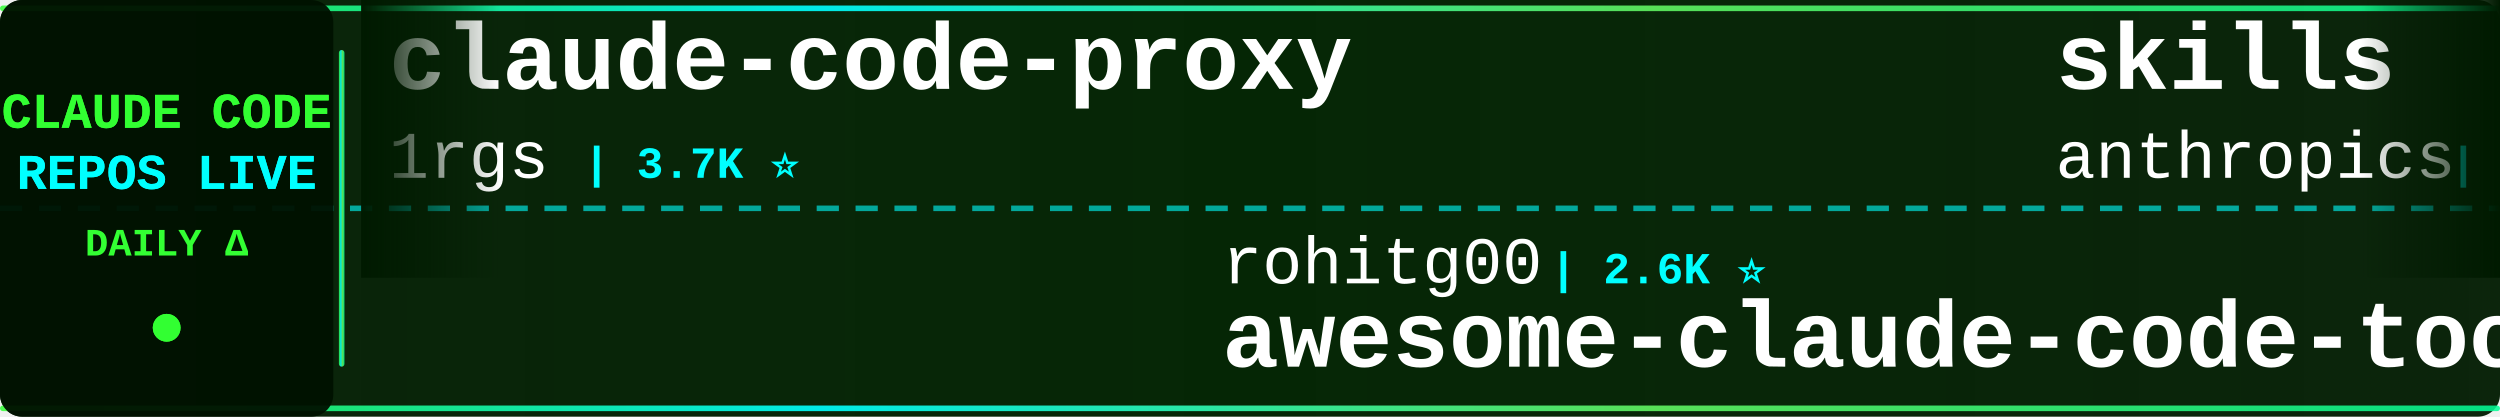
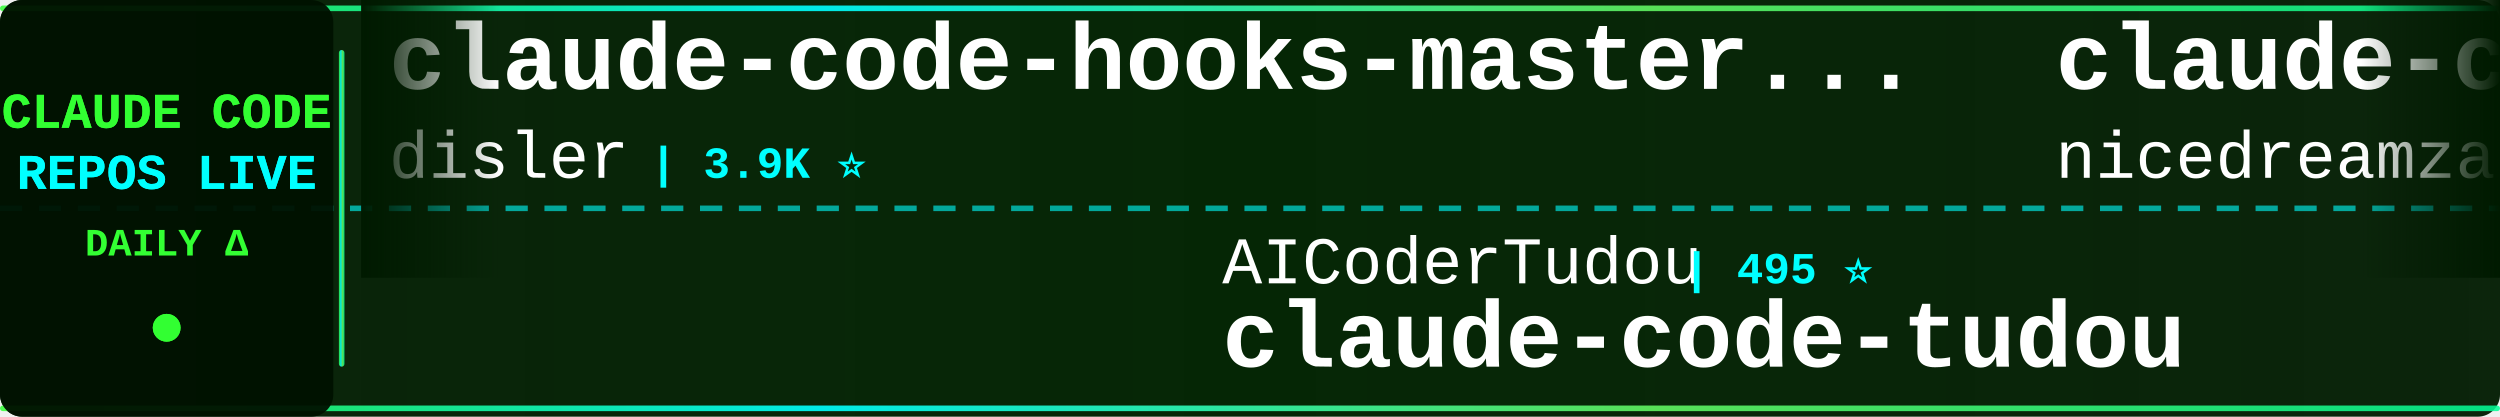
<svg xmlns="http://www.w3.org/2000/svg" width="900" height="150">
  <defs>
    <linearGradient id="tickerBg" x1="0%" y1="0%" x2="100%" y2="0%">
      <stop offset="0%" style="stop-color:#001a00;stop-opacity:0.95" />
      <stop offset="50%" style="stop-color:#002200;stop-opacity:0.98" />
      <stop offset="100%" style="stop-color:#001a00;stop-opacity:0.95" />
    </linearGradient>
    <linearGradient id="borderGrad" x1="0%" y1="0%" x2="100%" y2="0%">
      <stop offset="0%" style="stop-color:#33ff33;stop-opacity:0.85">
        <animate attributeName="stop-opacity" values="0.85;1;0.85" dur="2s" repeatCount="indefinite" />
      </stop>
      <stop offset="33%" style="stop-color:#00ffff;stop-opacity:0.9">
        <animate attributeName="stop-opacity" values="0.9;1;0.9" dur="2.2s" repeatCount="indefinite" />
      </stop>
      <stop offset="66%" style="stop-color:#66ff66;stop-opacity:0.85">
        <animate attributeName="stop-opacity" values="0.85;1;0.85" dur="1.8s" repeatCount="indefinite" />
      </stop>
      <stop offset="100%" style="stop-color:#00ff99;stop-opacity:0.85">
        <animate attributeName="stop-opacity" values="0.85;1;0.85" dur="2s" repeatCount="indefinite" />
      </stop>
    </linearGradient>
    <filter id="textGlow">
      <feGaussianBlur stdDeviation="0.1" result="coloredBlur" />
      <feMerge>
        <feMergeNode in="coloredBlur" />
        <feMergeNode in="SourceGraphic" />
      </feMerge>
    </filter>
    <filter id="metricGlow">
      <feGaussianBlur stdDeviation="0.2" result="coloredBlur" />
      <feMerge>
        <feMergeNode in="coloredBlur" />
        <feMergeNode in="SourceGraphic" />
      </feMerge>
    </filter>
    <linearGradient id="leftFade" x1="0%" y1="0%" x2="100%" y2="0%">
      <stop offset="0%" style="stop-color:#001a00;stop-opacity:1" />
      <stop offset="100%" style="stop-color:#001a00;stop-opacity:0" />
    </linearGradient>
    <linearGradient id="rightFade" x1="0%" y1="0%" x2="100%" y2="0%">
      <stop offset="0%" style="stop-color:#001a00;stop-opacity:0" />
      <stop offset="100%" style="stop-color:#001a00;stop-opacity:1" />
    </linearGradient>
  </defs>
  <rect width="900" height="150" fill="url(#tickerBg)" rx="8" />
  <rect x="0" y="2" width="900" height="2" fill="url(#borderGrad)" rx="1" />
  <rect x="0" y="146" width="900" height="2" fill="url(#borderGrad)" rx="1" />
  <line x1="0" y1="75" x2="900" y2="75" stroke="#00ffff" stroke-width="2" stroke-dasharray="8 6" opacity="0.6" />
  <rect x="0" y="0" width="120" height="150" fill="#001100" opacity="0.95" rx="8" />
  <text x="60" y="46" font-family="'Courier New', monospace" font-size="18" font-weight="bold" fill="#33ff33" text-anchor="middle" filter="url(#textGlow)">
    CLAUDE CODE
  </text>
  <text x="60" y="68" font-family="'Courier New', monospace" font-size="18" font-weight="bold" fill="#00ffff" text-anchor="middle" filter="url(#textGlow)">
    REPOS LIVE
  </text>
  <text x="60" y="92" font-family="'Courier New', monospace" font-size="14" font-weight="bold" fill="#33ff33" text-anchor="middle">
    DAILY Δ
  </text>
  <circle cx="60" cy="118" r="5" fill="#33ff33" filter="url(#metricGlow)">
    <animate attributeName="r" values="4;6;4" dur="1.5s" repeatCount="indefinite" />
    <animate attributeName="opacity" values="0.6;1;0.6" dur="1.5s" repeatCount="indefinite" />
  </circle>
  <rect x="122" y="18" width="2" height="114" fill="url(#borderGrad)" rx="1" />
  <clipPath id="tickerClip">
    <rect x="130" y="0" width="770" height="150" />
  </clipPath>
  <g clip-path="url(#tickerClip)">
    <g id="tickerItems">
      <animateTransform attributeName="transform" attributeType="XML" type="translate" from="0 0" to="-3000 0" dur="54s" repeatCount="indefinite" />
      <g transform="translate(0, 0)">
-         <text x="140" y="32" font-family="'Courier New', monospace" font-size="34" font-weight="bold" fill="#ffffff">claude-code-proxy</text>
-         <text x="140" y="64" font-family="'Courier New', monospace" font-size="24" font-weight="normal" fill="#ffffff" opacity="1.0">1rgs</text>
-         <text x="210" y="64" font-family="'Courier New', monospace" font-size="16" font-weight="bold" fill="#00ffff"> | 3.7K ⭐</text>
+         <text x="140" y="32" font-family="'Courier New', monospace" font-size="34" font-weight="bold" fill="#ffffff">claude-code-hooks-master...</text>
+         <text x="140" y="64" font-family="'Courier New', monospace" font-size="24" font-weight="normal" fill="#ffffff" opacity="1.0">disler</text>
+         <text x="234" y="64" font-family="'Courier New', monospace" font-size="16" font-weight="bold" fill="#00ffff"> | 3.9K ⭐</text>
      </g>
      <g transform="translate(300, 0)">
-         <text x="140" y="102" font-family="'Courier New', monospace" font-size="24" font-weight="normal" fill="#ffffff" opacity="1.0">rohitg00</text>
-         <text x="258" y="102" font-family="'Courier New', monospace" font-size="16" font-weight="bold" fill="#00ffff"> | 2.6K ⭐</text>
-         <text x="140" y="132" font-family="'Courier New', monospace" font-size="34" font-weight="bold" fill="#ffffff">awesome-claude-code-tool...</text>
+         <text x="140" y="102" font-family="'Courier New', monospace" font-size="24" font-weight="normal" fill="#ffffff" opacity="1.0">AICoderTudou</text>
+         <text x="306" y="102" font-family="'Courier New', monospace" font-size="16" font-weight="bold" fill="#00ffff"> | 495 ⭐</text>
+         <text x="140" y="132" font-family="'Courier New', monospace" font-size="34" font-weight="bold" fill="#ffffff">claude-code-tudou</text>
      </g>
      <g transform="translate(600, 0)">
-         <text x="140" y="32" font-family="'Courier New', monospace" font-size="34" font-weight="bold" fill="#ffffff">skills</text>
-         <text x="140" y="64" font-family="'Courier New', monospace" font-size="24" font-weight="normal" fill="#ffffff" opacity="1.0">anthropics</text>
-         <text x="282" y="64" font-family="'Courier New', monospace" font-size="16" font-weight="bold" fill="#00ffff"> | 174.0K ⭐ +97</text>
+         <text x="140" y="32" font-family="'Courier New', monospace" font-size="34" font-weight="bold" fill="#ffffff">claude-code-local</text>
+         <text x="140" y="64" font-family="'Courier New', monospace" font-size="24" font-weight="normal" fill="#ffffff" opacity="1.0">nicedreamzapp</text>
+         <text x="318" y="64" font-family="'Courier New', monospace" font-size="16" font-weight="bold" fill="#00ffff"> | 3.3K ⭐</text>
      </g>
      <g transform="translate(900, 0)">
-         <text x="140" y="102" font-family="'Courier New', monospace" font-size="24" font-weight="normal" fill="#ffffff" opacity="1.0">repowise-dev</text>
-         <text x="306" y="102" font-family="'Courier New', monospace" font-size="16" font-weight="bold" fill="#00ffff"> | 1.2K ⭐</text>
-         <text x="140" y="132" font-family="'Courier New', monospace" font-size="34" font-weight="bold" fill="#ffffff">claude-code-prompts</text>
+         <text x="140" y="102" font-family="'Courier New', monospace" font-size="24" font-weight="normal" fill="#ffffff" opacity="1.0">huangserva</text>
+         <text x="282" y="102" font-family="'Courier New', monospace" font-size="16" font-weight="bold" fill="#00ffff"> | 627 ⭐</text>
+         <text x="140" y="132" font-family="'Courier New', monospace" font-size="34" font-weight="bold" fill="#ffffff">claude-code-cli</text>
      </g>
      <g transform="translate(1200, 0)">
-         <text x="140" y="32" font-family="'Courier New', monospace" font-size="34" font-weight="bold" fill="#ffffff">how-claude-code-works</text>
-         <text x="140" y="64" font-family="'Courier New', monospace" font-size="24" font-weight="normal" fill="#ffffff" opacity="1.0">Windy3f3f3f3f</text>
-         <text x="318" y="64" font-family="'Courier New', monospace" font-size="16" font-weight="bold" fill="#00ffff"> | 3.6K ⭐ +1</text>
+         <text x="140" y="32" font-family="'Courier New', monospace" font-size="34" font-weight="bold" fill="#ffffff">claude-code-webui</text>
+         <text x="140" y="64" font-family="'Courier New', monospace" font-size="24" font-weight="normal" fill="#ffffff" opacity="1.0">sugyan</text>
+         <text x="234" y="64" font-family="'Courier New', monospace" font-size="16" font-weight="bold" fill="#00ffff"> | 1.1K ⭐</text>
      </g>
      <g transform="translate(1500, 0)">
-         <text x="140" y="102" font-family="'Courier New', monospace" font-size="24" font-weight="normal" fill="#ffffff" opacity="1.0">JrCx7scC</text>
-         <text x="258" y="102" font-family="'Courier New', monospace" font-size="16" font-weight="bold" fill="#00ffff"> | 375 ⭐</text>
-         <text x="140" y="132" font-family="'Courier New', monospace" font-size="34" font-weight="bold" fill="#ffffff">claude-code-source</text>
+         <text x="140" y="102" font-family="'Courier New', monospace" font-size="24" font-weight="normal" fill="#ffffff" opacity="1.0">krusemediallc</text>
+         <text x="318" y="102" font-family="'Courier New', monospace" font-size="16" font-weight="bold" fill="#00ffff"> | 1.5K ⭐ +2</text>
+         <text x="140" y="132" font-family="'Courier New', monospace" font-size="34" font-weight="bold" fill="#ffffff">arcads-claude-code</text>
      </g>
      <g transform="translate(1800, 0)">
-         <text x="140" y="32" font-family="'Courier New', monospace" font-size="34" font-weight="bold" fill="#ffffff">everything-claude-code</text>
-         <text x="140" y="64" font-family="'Courier New', monospace" font-size="24" font-weight="normal" fill="#ffffff" opacity="1.0">WorldFlowAI</text>
-         <text x="294" y="64" font-family="'Courier New', monospace" font-size="16" font-weight="bold" fill="#00ffff"> | 2.1K ⭐ +23</text>
+         <text x="140" y="32" font-family="'Courier New', monospace" font-size="34" font-weight="bold" fill="#ffffff">Auto-claude-code-researc...</text>
+         <text x="140" y="64" font-family="'Courier New', monospace" font-size="24" font-weight="normal" fill="#ffffff" opacity="1.0">wanshuiyin</text>
+         <text x="282" y="64" font-family="'Courier New', monospace" font-size="16" font-weight="bold" fill="#00ffff"> | 15.7K ⭐ +3</text>
      </g>
      <g transform="translate(2100, 0)">
-         <text x="140" y="102" font-family="'Courier New', monospace" font-size="24" font-weight="normal" fill="#ffffff" opacity="1.0">disler</text>
-         <text x="234" y="102" font-family="'Courier New', monospace" font-size="16" font-weight="bold" fill="#00ffff"> | 3.9K ⭐</text>
-         <text x="140" y="132" font-family="'Courier New', monospace" font-size="34" font-weight="bold" fill="#ffffff">claude-code-hooks-master...</text>
+         <text x="140" y="102" font-family="'Courier New', monospace" font-size="24" font-weight="normal" fill="#ffffff" opacity="1.0">VoltAgent</text>
+         <text x="270" y="102" font-family="'Courier New', monospace" font-size="16" font-weight="bold" fill="#00ffff"> | 24.9K ⭐ +3</text>
+         <text x="140" y="132" font-family="'Courier New', monospace" font-size="34" font-weight="bold" fill="#ffffff">awesome-claude-code-suba...</text>
      </g>
      <g transform="translate(2400, 0)">
-         <text x="140" y="32" font-family="'Courier New', monospace" font-size="34" font-weight="bold" fill="#ffffff">Claude-Code-Source-Study</text>
-         <text x="140" y="64" font-family="'Courier New', monospace" font-size="24" font-weight="normal" fill="#ffffff" opacity="1.0">luyao618</text>
-         <text x="258" y="64" font-family="'Courier New', monospace" font-size="16" font-weight="bold" fill="#00ffff"> | 1.7K ⭐ +1</text>
+         <text x="140" y="32" font-family="'Courier New', monospace" font-size="34" font-weight="bold" fill="#ffffff">system_prompts_leaks</text>
+         <text x="140" y="64" font-family="'Courier New', monospace" font-size="24" font-weight="normal" fill="#ffffff" opacity="1.0">asgeirtj</text>
+         <text x="258" y="64" font-family="'Courier New', monospace" font-size="16" font-weight="bold" fill="#00ffff"> | 64.2K ⭐ +12</text>
      </g>
      <g transform="translate(2700, 0)">
-         <text x="140" y="102" font-family="'Courier New', monospace" font-size="24" font-weight="normal" fill="#ffffff" opacity="1.0">hangsman</text>
-         <text x="258" y="102" font-family="'Courier New', monospace" font-size="16" font-weight="bold" fill="#00ffff"> | 792 ⭐</text>
-         <text x="140" y="132" font-family="'Courier New', monospace" font-size="34" font-weight="bold" fill="#ffffff">claude-code-source</text>
+         <text x="140" y="102" font-family="'Courier New', monospace" font-size="24" font-weight="normal" fill="#ffffff" opacity="1.0">Windy3f3f3f3f</text>
+         <text x="318" y="102" font-family="'Courier New', monospace" font-size="16" font-weight="bold" fill="#00ffff"> | 2.6K ⭐</text>
+         <text x="140" y="132" font-family="'Courier New', monospace" font-size="34" font-weight="bold" fill="#ffffff">claude-code-from-scratch</text>
      </g>
      <g transform="translate(3000, 0)">
-         <text x="140" y="32" font-family="'Courier New', monospace" font-size="34" font-weight="bold" fill="#ffffff">claude-code-proxy</text>
-         <text x="140" y="64" font-family="'Courier New', monospace" font-size="24" font-weight="normal" fill="#ffffff" opacity="1.0">1rgs</text>
-         <text x="210" y="64" font-family="'Courier New', monospace" font-size="16" font-weight="bold" fill="#00ffff"> | 3.7K ⭐</text>
+         <text x="140" y="32" font-family="'Courier New', monospace" font-size="34" font-weight="bold" fill="#ffffff">claude-code-hooks-master...</text>
+         <text x="140" y="64" font-family="'Courier New', monospace" font-size="24" font-weight="normal" fill="#ffffff" opacity="1.0">disler</text>
+         <text x="234" y="64" font-family="'Courier New', monospace" font-size="16" font-weight="bold" fill="#00ffff"> | 3.9K ⭐</text>
      </g>
      <g transform="translate(3300, 0)">
-         <text x="140" y="102" font-family="'Courier New', monospace" font-size="24" font-weight="normal" fill="#ffffff" opacity="1.0">rohitg00</text>
-         <text x="258" y="102" font-family="'Courier New', monospace" font-size="16" font-weight="bold" fill="#00ffff"> | 2.6K ⭐</text>
-         <text x="140" y="132" font-family="'Courier New', monospace" font-size="34" font-weight="bold" fill="#ffffff">awesome-claude-code-tool...</text>
+         <text x="140" y="102" font-family="'Courier New', monospace" font-size="24" font-weight="normal" fill="#ffffff" opacity="1.0">AICoderTudou</text>
+         <text x="306" y="102" font-family="'Courier New', monospace" font-size="16" font-weight="bold" fill="#00ffff"> | 495 ⭐</text>
+         <text x="140" y="132" font-family="'Courier New', monospace" font-size="34" font-weight="bold" fill="#ffffff">claude-code-tudou</text>
      </g>
      <g transform="translate(3600, 0)">
-         <text x="140" y="32" font-family="'Courier New', monospace" font-size="34" font-weight="bold" fill="#ffffff">skills</text>
-         <text x="140" y="64" font-family="'Courier New', monospace" font-size="24" font-weight="normal" fill="#ffffff" opacity="1.0">anthropics</text>
-         <text x="282" y="64" font-family="'Courier New', monospace" font-size="16" font-weight="bold" fill="#00ffff"> | 174.0K ⭐ +97</text>
+         <text x="140" y="32" font-family="'Courier New', monospace" font-size="34" font-weight="bold" fill="#ffffff">claude-code-local</text>
+         <text x="140" y="64" font-family="'Courier New', monospace" font-size="24" font-weight="normal" fill="#ffffff" opacity="1.0">nicedreamzapp</text>
+         <text x="318" y="64" font-family="'Courier New', monospace" font-size="16" font-weight="bold" fill="#00ffff"> | 3.3K ⭐</text>
      </g>
      <g transform="translate(3900, 0)">
-         <text x="140" y="102" font-family="'Courier New', monospace" font-size="24" font-weight="normal" fill="#ffffff" opacity="1.0">repowise-dev</text>
-         <text x="306" y="102" font-family="'Courier New', monospace" font-size="16" font-weight="bold" fill="#00ffff"> | 1.2K ⭐</text>
-         <text x="140" y="132" font-family="'Courier New', monospace" font-size="34" font-weight="bold" fill="#ffffff">claude-code-prompts</text>
+         <text x="140" y="102" font-family="'Courier New', monospace" font-size="24" font-weight="normal" fill="#ffffff" opacity="1.0">huangserva</text>
+         <text x="282" y="102" font-family="'Courier New', monospace" font-size="16" font-weight="bold" fill="#00ffff"> | 627 ⭐</text>
+         <text x="140" y="132" font-family="'Courier New', monospace" font-size="34" font-weight="bold" fill="#ffffff">claude-code-cli</text>
      </g>
    </g>
  </g>
  <rect x="130" y="0" width="50" height="100" fill="url(#leftFade)" />
  <rect x="850" y="0" width="50" height="100" fill="url(#rightFade)" />
</svg>
